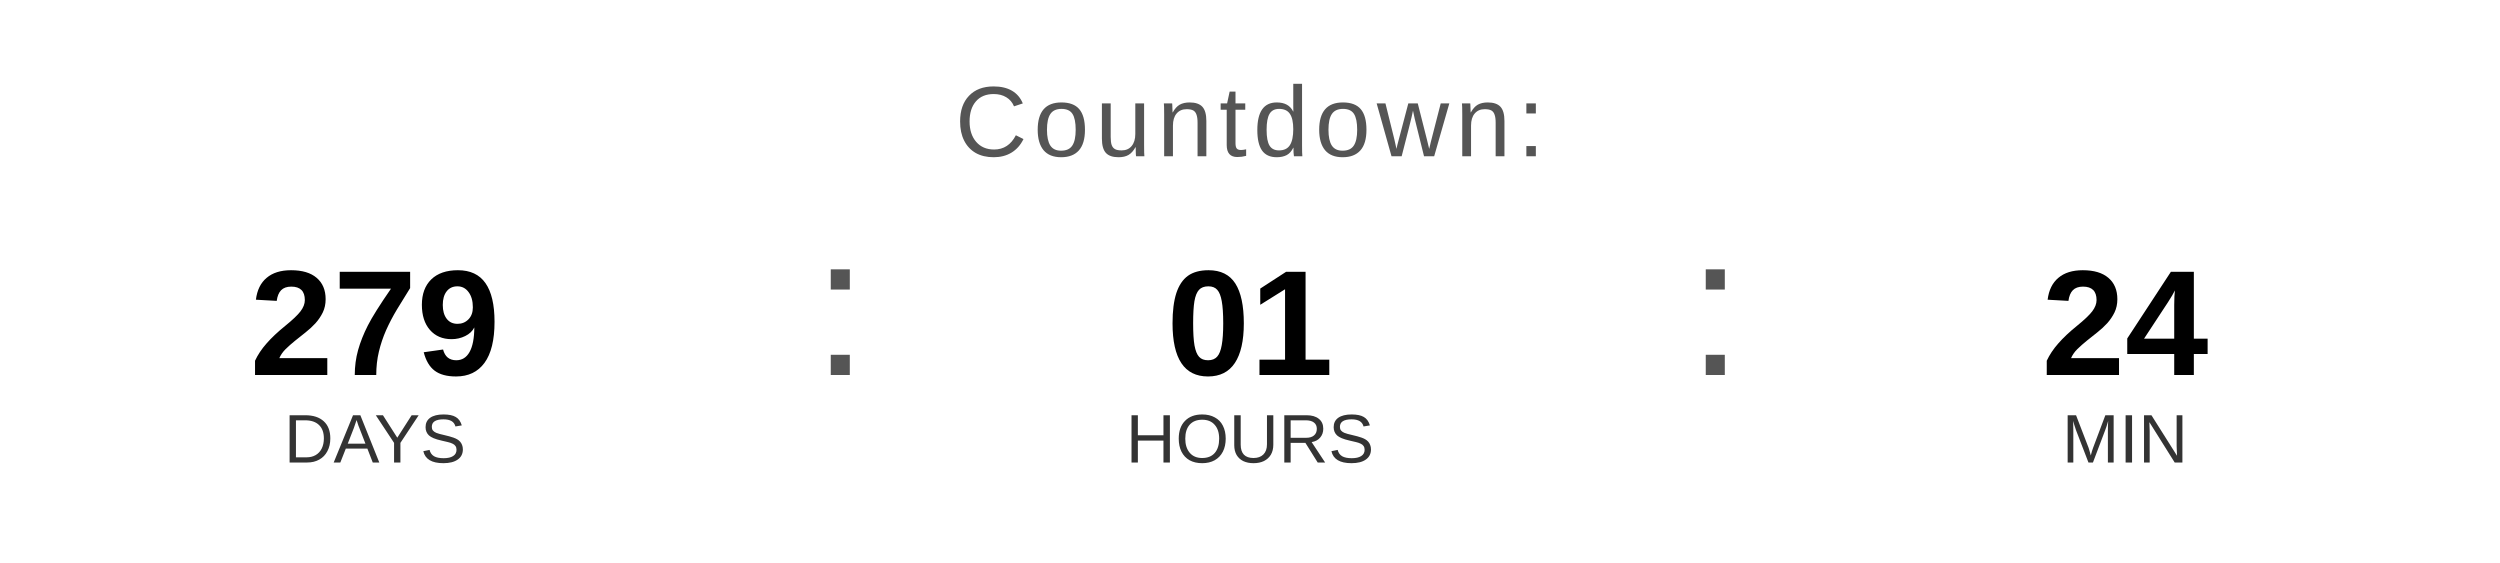
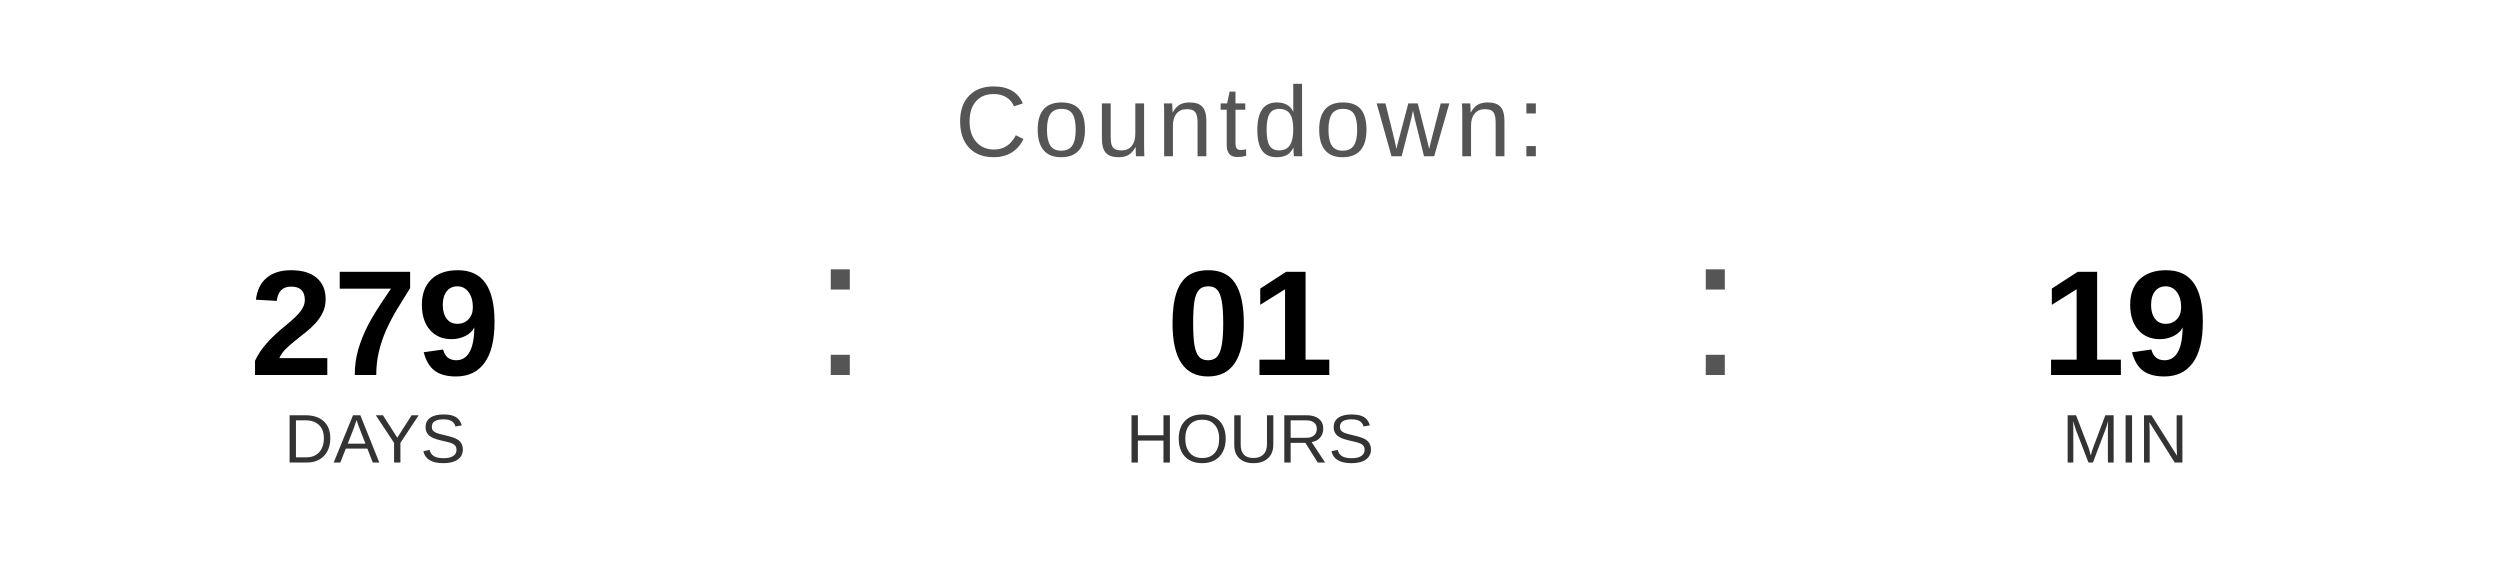
<svg xmlns="http://www.w3.org/2000/svg" width="400" height="90" viewBox="0 0 400 90">
  <text x="200" y="25" font-family="Arial, Helvetica, sans-serif" font-size="16" fill="#555555" text-anchor="middle" letter-spacing="1">
    Countdown:
  </text>
  <text x="60" y="60" font-family="Arial, Helvetica, sans-serif" font-size="24" font-weight="bold" fill="#000000" text-anchor="middle">279</text>
  <text x="60" y="74" font-family="Arial, Helvetica, sans-serif" font-size="11" fill="#333333" text-anchor="middle">DAYS</text>
  <text x="130" y="60" font-family="Arial, sans-serif" font-size="32" fill="#555555">:</text>
  <text x="200" y="60" font-family="Arial, Helvetica, sans-serif" font-size="24" font-weight="bold" fill="#000000" text-anchor="middle">01</text>
  <text x="200" y="74" font-family="Arial, Helvetica, sans-serif" font-size="11" fill="#333333" text-anchor="middle">HOURS</text>
  <text x="270" y="60" font-family="Arial, sans-serif" font-size="32" fill="#555555">:</text>
-   <text x="340" y="60" font-family="Arial, Helvetica, sans-serif" font-size="24" font-weight="bold" fill="#000000" text-anchor="middle">24</text>
+   <text x="340" y="60" font-family="Arial, Helvetica, sans-serif" font-size="24" font-weight="bold" fill="#000000" text-anchor="middle">19</text>
  <text x="340" y="74" font-family="Arial, Helvetica, sans-serif" font-size="11" fill="#333333" text-anchor="middle">MIN</text>
</svg>
